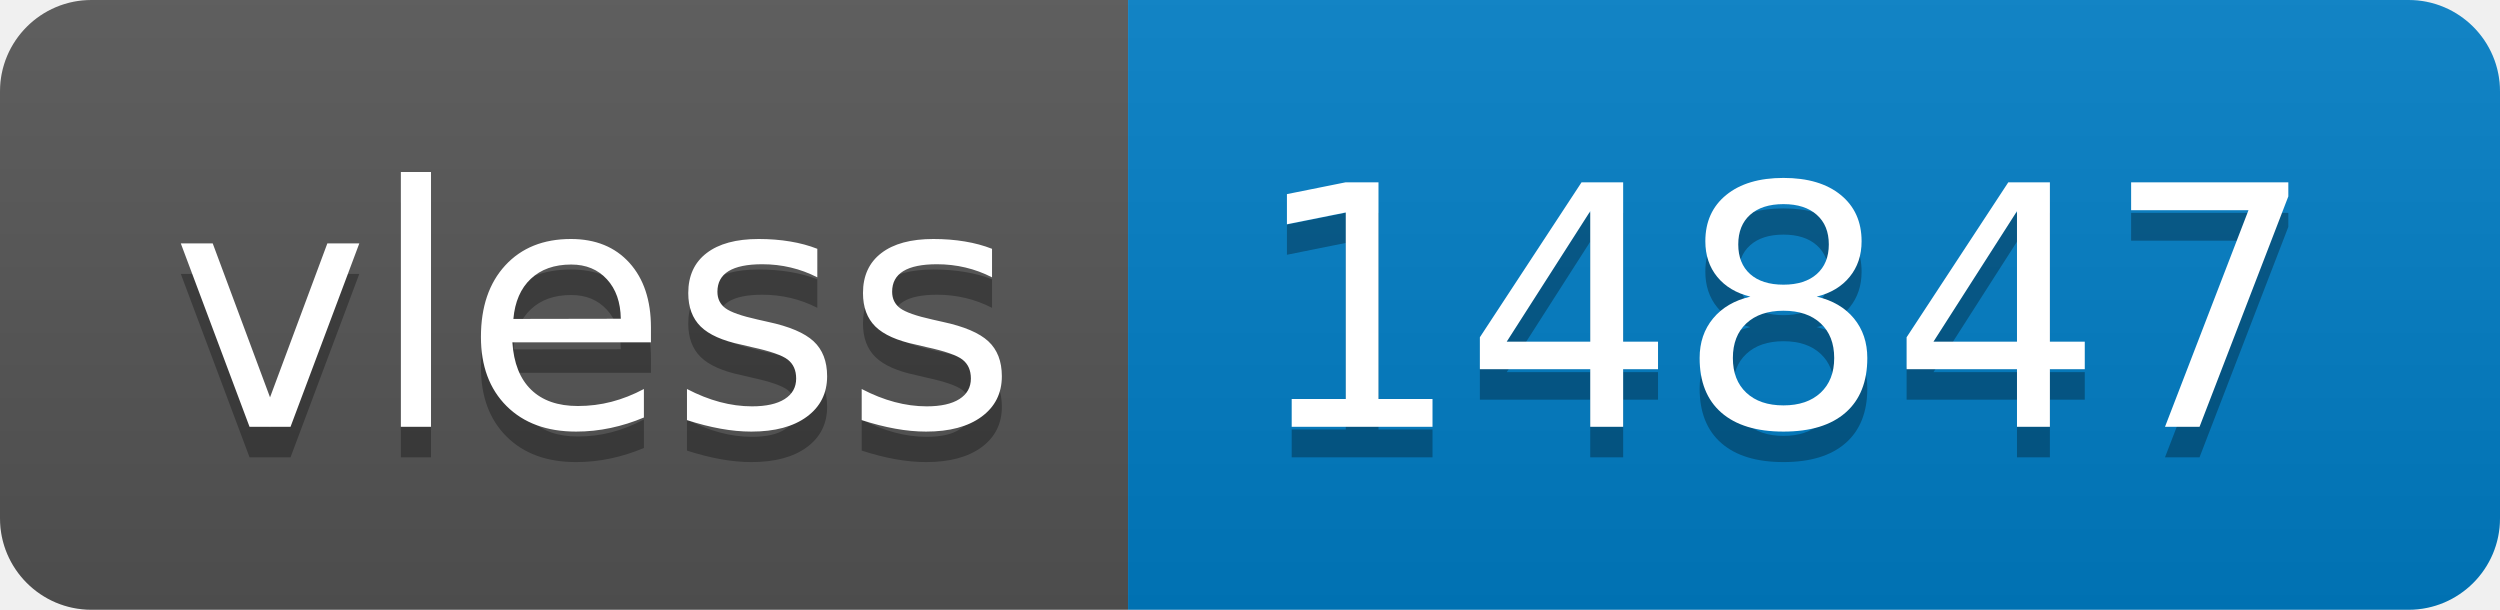
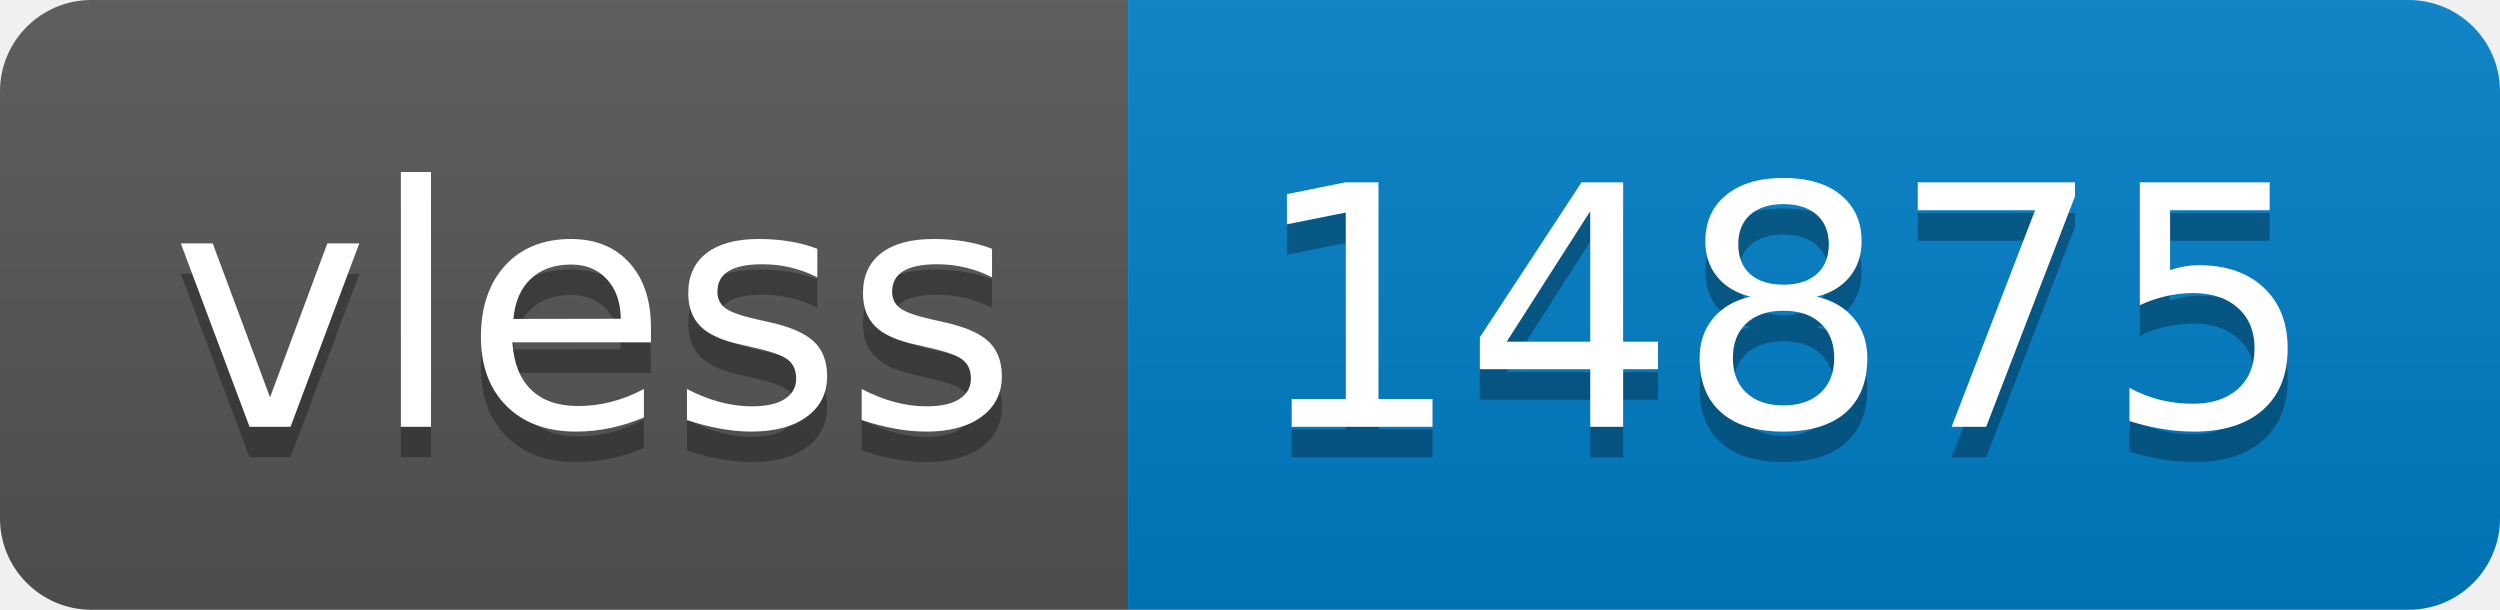
- <svg xmlns="http://www.w3.org/2000/svg" width="82" height="20" role="img" aria-label="vless: 14847">
+ <svg xmlns="http://www.w3.org/2000/svg" width="82" height="20" role="img" aria-label="vless: 14875">
  <linearGradient id="s" x2="0" y2="100%">
    <stop offset="0" stop-color="#bbb" stop-opacity=".1" />
    <stop offset="1" stop-opacity=".1" />
  </linearGradient>
  <clipPath id="r">
    <rect width="82" height="20" rx="3" fill="#fff" />
  </clipPath>
  <g clip-path="url(#r)">
    <rect width="37" height="20" fill="#555" />
    <rect x="37" width="45" height="20" fill="#007ec6" />
    <rect width="82" height="20" fill="url(#s)" />
  </g>
  <g fill="#fff" text-anchor="middle" font-family="Verdana,Geneva,DejaVu Sans,sans-serif" text-rendering="geometricPrecision" font-size="110">
    <text aria-hidden="true" x="195" y="150" fill="#010101" fill-opacity=".3" transform="scale(.1)" textLength="270">vless</text>
    <text x="195" y="140" transform="scale(.1)" fill="#fff" textLength="270">vless</text>
-     <text aria-hidden="true" x="585" y="150" fill="#010101" fill-opacity=".3" transform="scale(.1)" textLength="350">14847</text>
-     <text x="585" y="140" transform="scale(.1)" fill="#fff" textLength="350">14847</text>
+     <text aria-hidden="true" x="585" y="150" fill="#010101" fill-opacity=".3" transform="scale(.1)" textLength="350">14875</text>
+     <text x="585" y="140" transform="scale(.1)" fill="#fff" textLength="350">14875</text>
  </g>
</svg>
